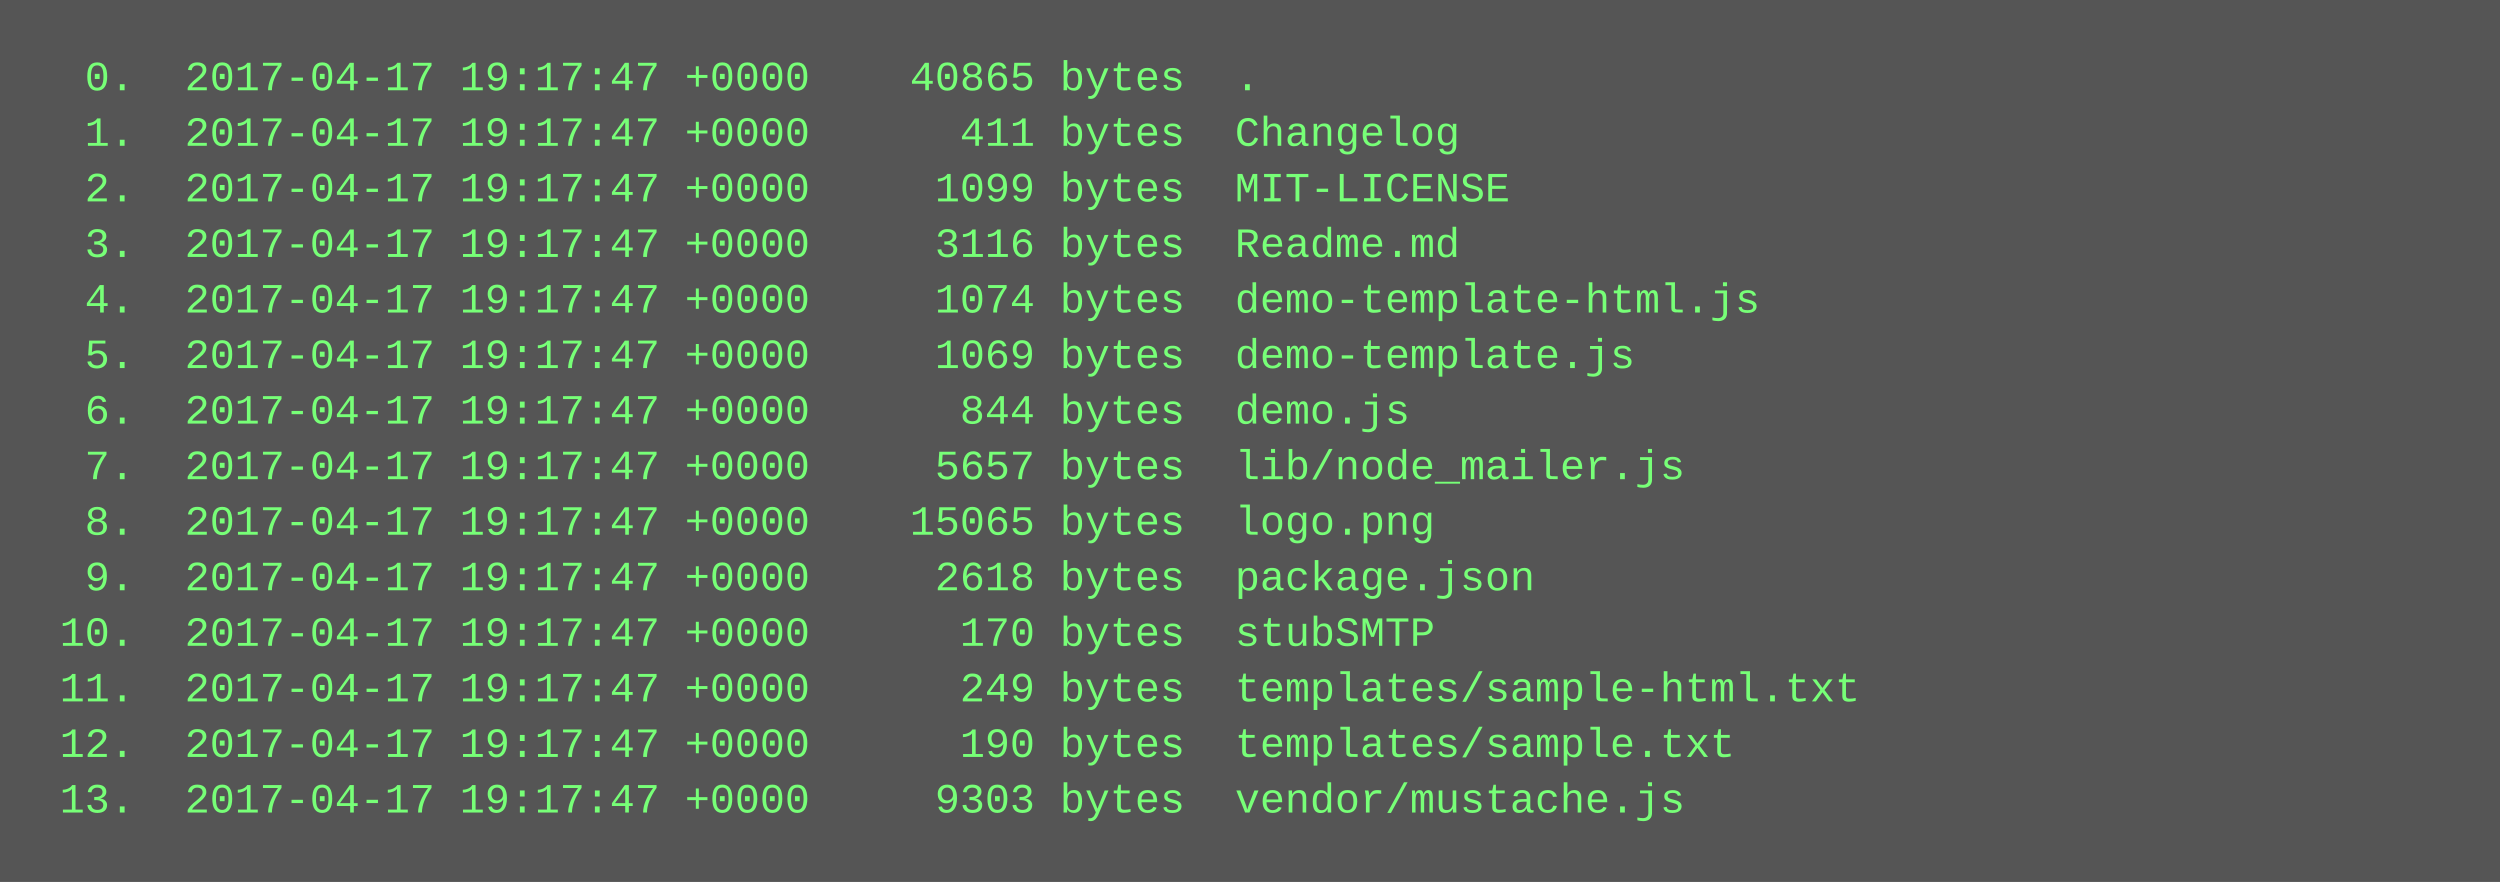
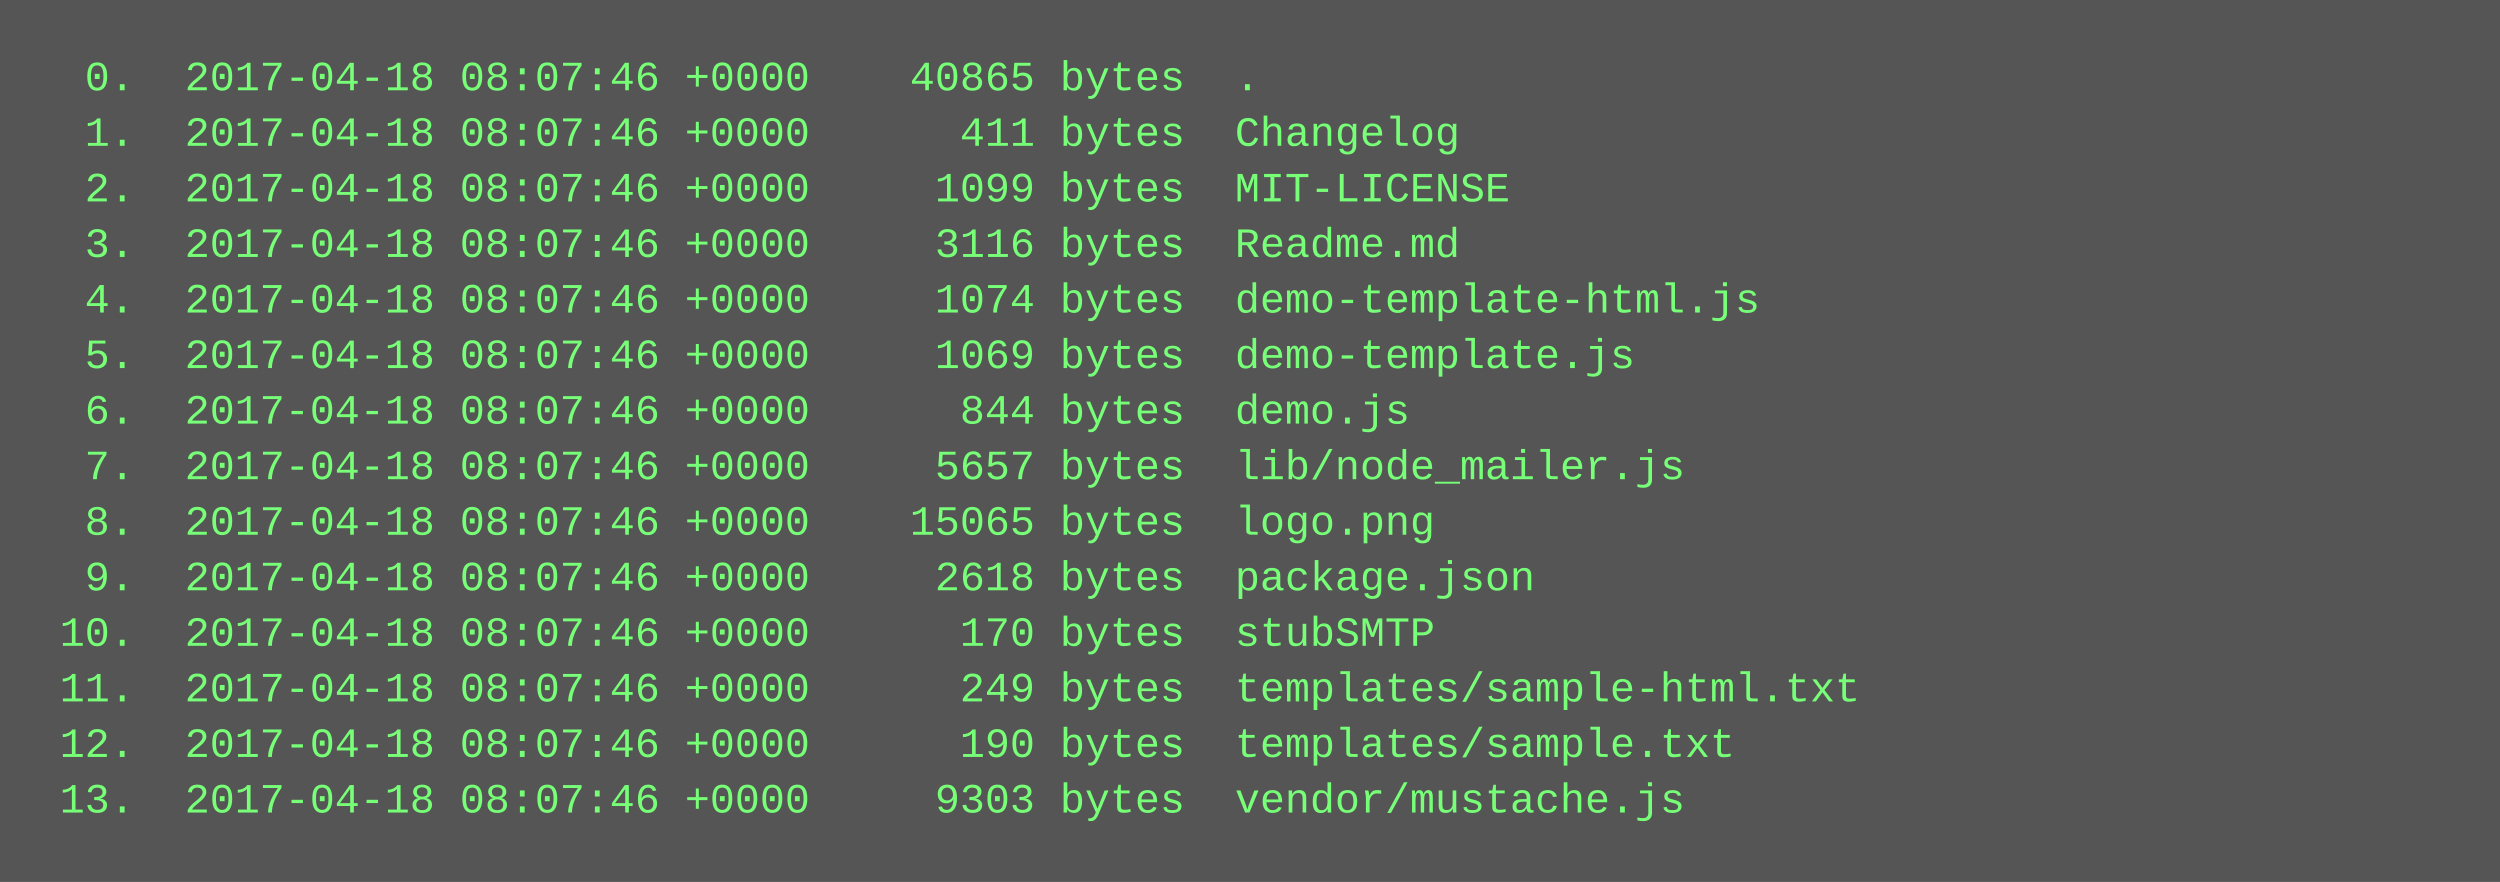
<svg xmlns="http://www.w3.org/2000/svg" height="254" width="720">
  <rect height="254" fill="#555" width="720" />
  <text fill="#7f7" font-family="Courier New" font-size="12" xml:space="preserve">
-     <tspan x="10" y="26">  0.  2017-04-17 19:17:47 +0000    40865 bytes  .</tspan>
-     <tspan x="10" y="42">  1.  2017-04-17 19:17:47 +0000      411 bytes  Changelog</tspan>
-     <tspan x="10" y="58">  2.  2017-04-17 19:17:47 +0000     1099 bytes  MIT-LICENSE</tspan>
-     <tspan x="10" y="74">  3.  2017-04-17 19:17:47 +0000     3116 bytes  Readme.md</tspan>
-     <tspan x="10" y="90">  4.  2017-04-17 19:17:47 +0000     1074 bytes  demo-template-html.js</tspan>
-     <tspan x="10" y="106">  5.  2017-04-17 19:17:47 +0000     1069 bytes  demo-template.js</tspan>
-     <tspan x="10" y="122">  6.  2017-04-17 19:17:47 +0000      844 bytes  demo.js</tspan>
-     <tspan x="10" y="138">  7.  2017-04-17 19:17:47 +0000     5657 bytes  lib/node_mailer.js</tspan>
-     <tspan x="10" y="154">  8.  2017-04-17 19:17:47 +0000    15065 bytes  logo.png</tspan>
-     <tspan x="10" y="170">  9.  2017-04-17 19:17:47 +0000     2618 bytes  package.json</tspan>
-     <tspan x="10" y="186"> 10.  2017-04-17 19:17:47 +0000      170 bytes  stubSMTP</tspan>
-     <tspan x="10" y="202"> 11.  2017-04-17 19:17:47 +0000      249 bytes  templates/sample-html.txt</tspan>
-     <tspan x="10" y="218"> 12.  2017-04-17 19:17:47 +0000      190 bytes  templates/sample.txt</tspan>
-     <tspan x="10" y="234"> 13.  2017-04-17 19:17:47 +0000     9303 bytes  vendor/mustache.js</tspan>
+     <tspan x="10" y="26">  0.  2017-04-18 08:07:46 +0000    40865 bytes  .</tspan>
+     <tspan x="10" y="42">  1.  2017-04-18 08:07:46 +0000      411 bytes  Changelog</tspan>
+     <tspan x="10" y="58">  2.  2017-04-18 08:07:46 +0000     1099 bytes  MIT-LICENSE</tspan>
+     <tspan x="10" y="74">  3.  2017-04-18 08:07:46 +0000     3116 bytes  Readme.md</tspan>
+     <tspan x="10" y="90">  4.  2017-04-18 08:07:46 +0000     1074 bytes  demo-template-html.js</tspan>
+     <tspan x="10" y="106">  5.  2017-04-18 08:07:46 +0000     1069 bytes  demo-template.js</tspan>
+     <tspan x="10" y="122">  6.  2017-04-18 08:07:46 +0000      844 bytes  demo.js</tspan>
+     <tspan x="10" y="138">  7.  2017-04-18 08:07:46 +0000     5657 bytes  lib/node_mailer.js</tspan>
+     <tspan x="10" y="154">  8.  2017-04-18 08:07:46 +0000    15065 bytes  logo.png</tspan>
+     <tspan x="10" y="170">  9.  2017-04-18 08:07:46 +0000     2618 bytes  package.json</tspan>
+     <tspan x="10" y="186"> 10.  2017-04-18 08:07:46 +0000      170 bytes  stubSMTP</tspan>
+     <tspan x="10" y="202"> 11.  2017-04-18 08:07:46 +0000      249 bytes  templates/sample-html.txt</tspan>
+     <tspan x="10" y="218"> 12.  2017-04-18 08:07:46 +0000      190 bytes  templates/sample.txt</tspan>
+     <tspan x="10" y="234"> 13.  2017-04-18 08:07:46 +0000     9303 bytes  vendor/mustache.js</tspan>
  </text>
</svg>
